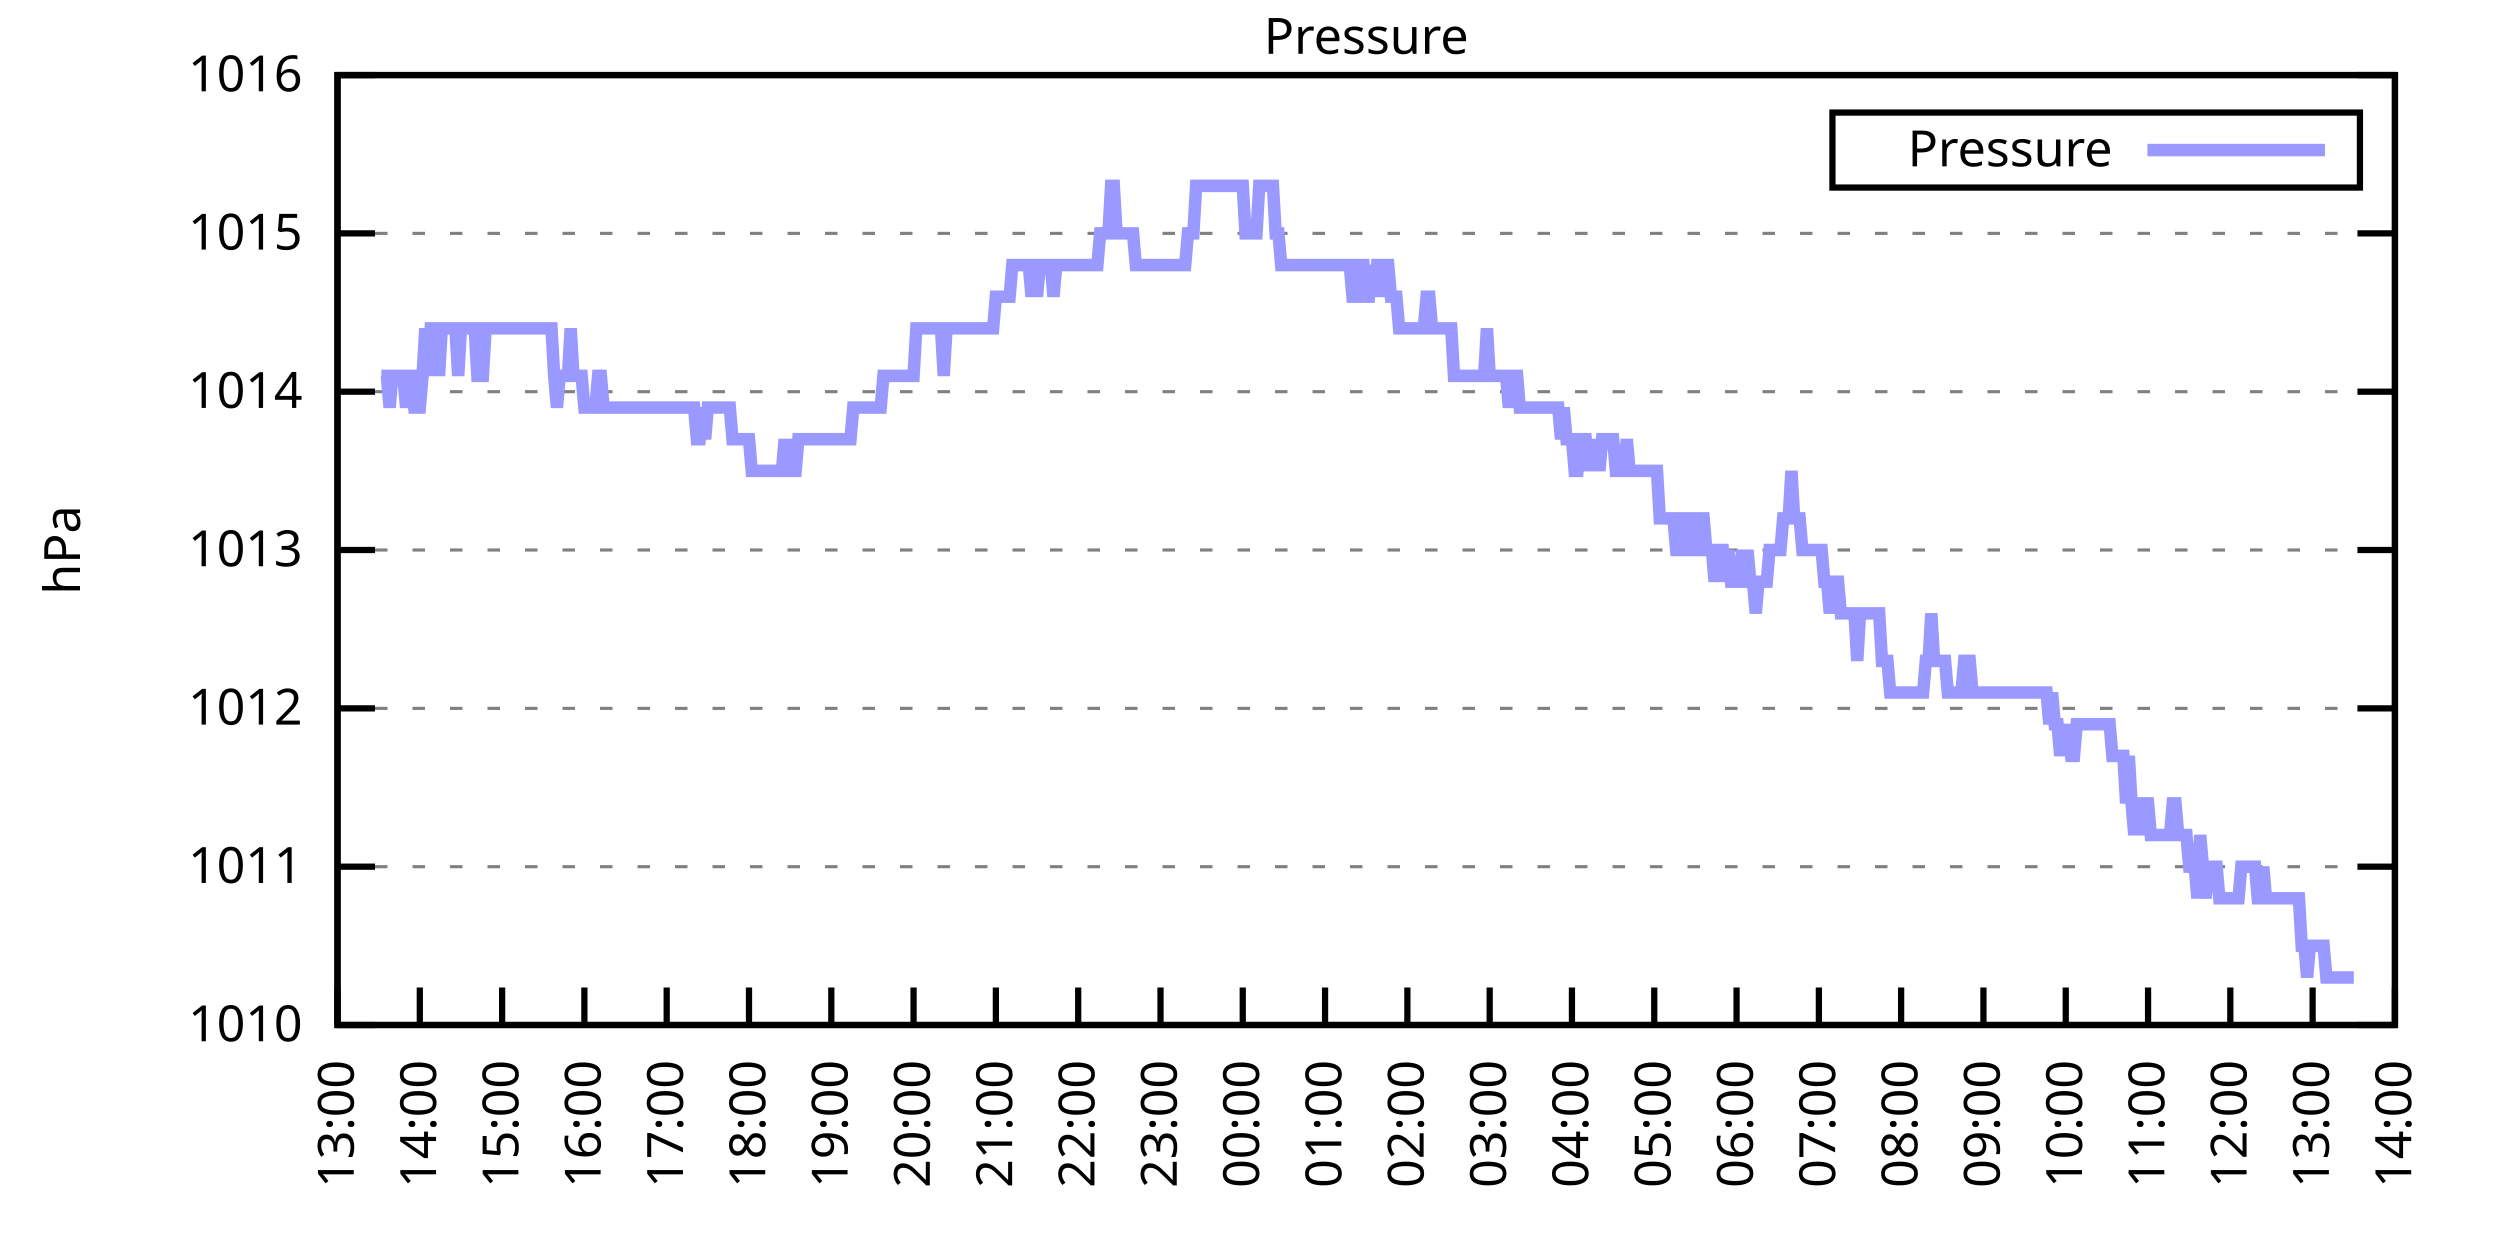
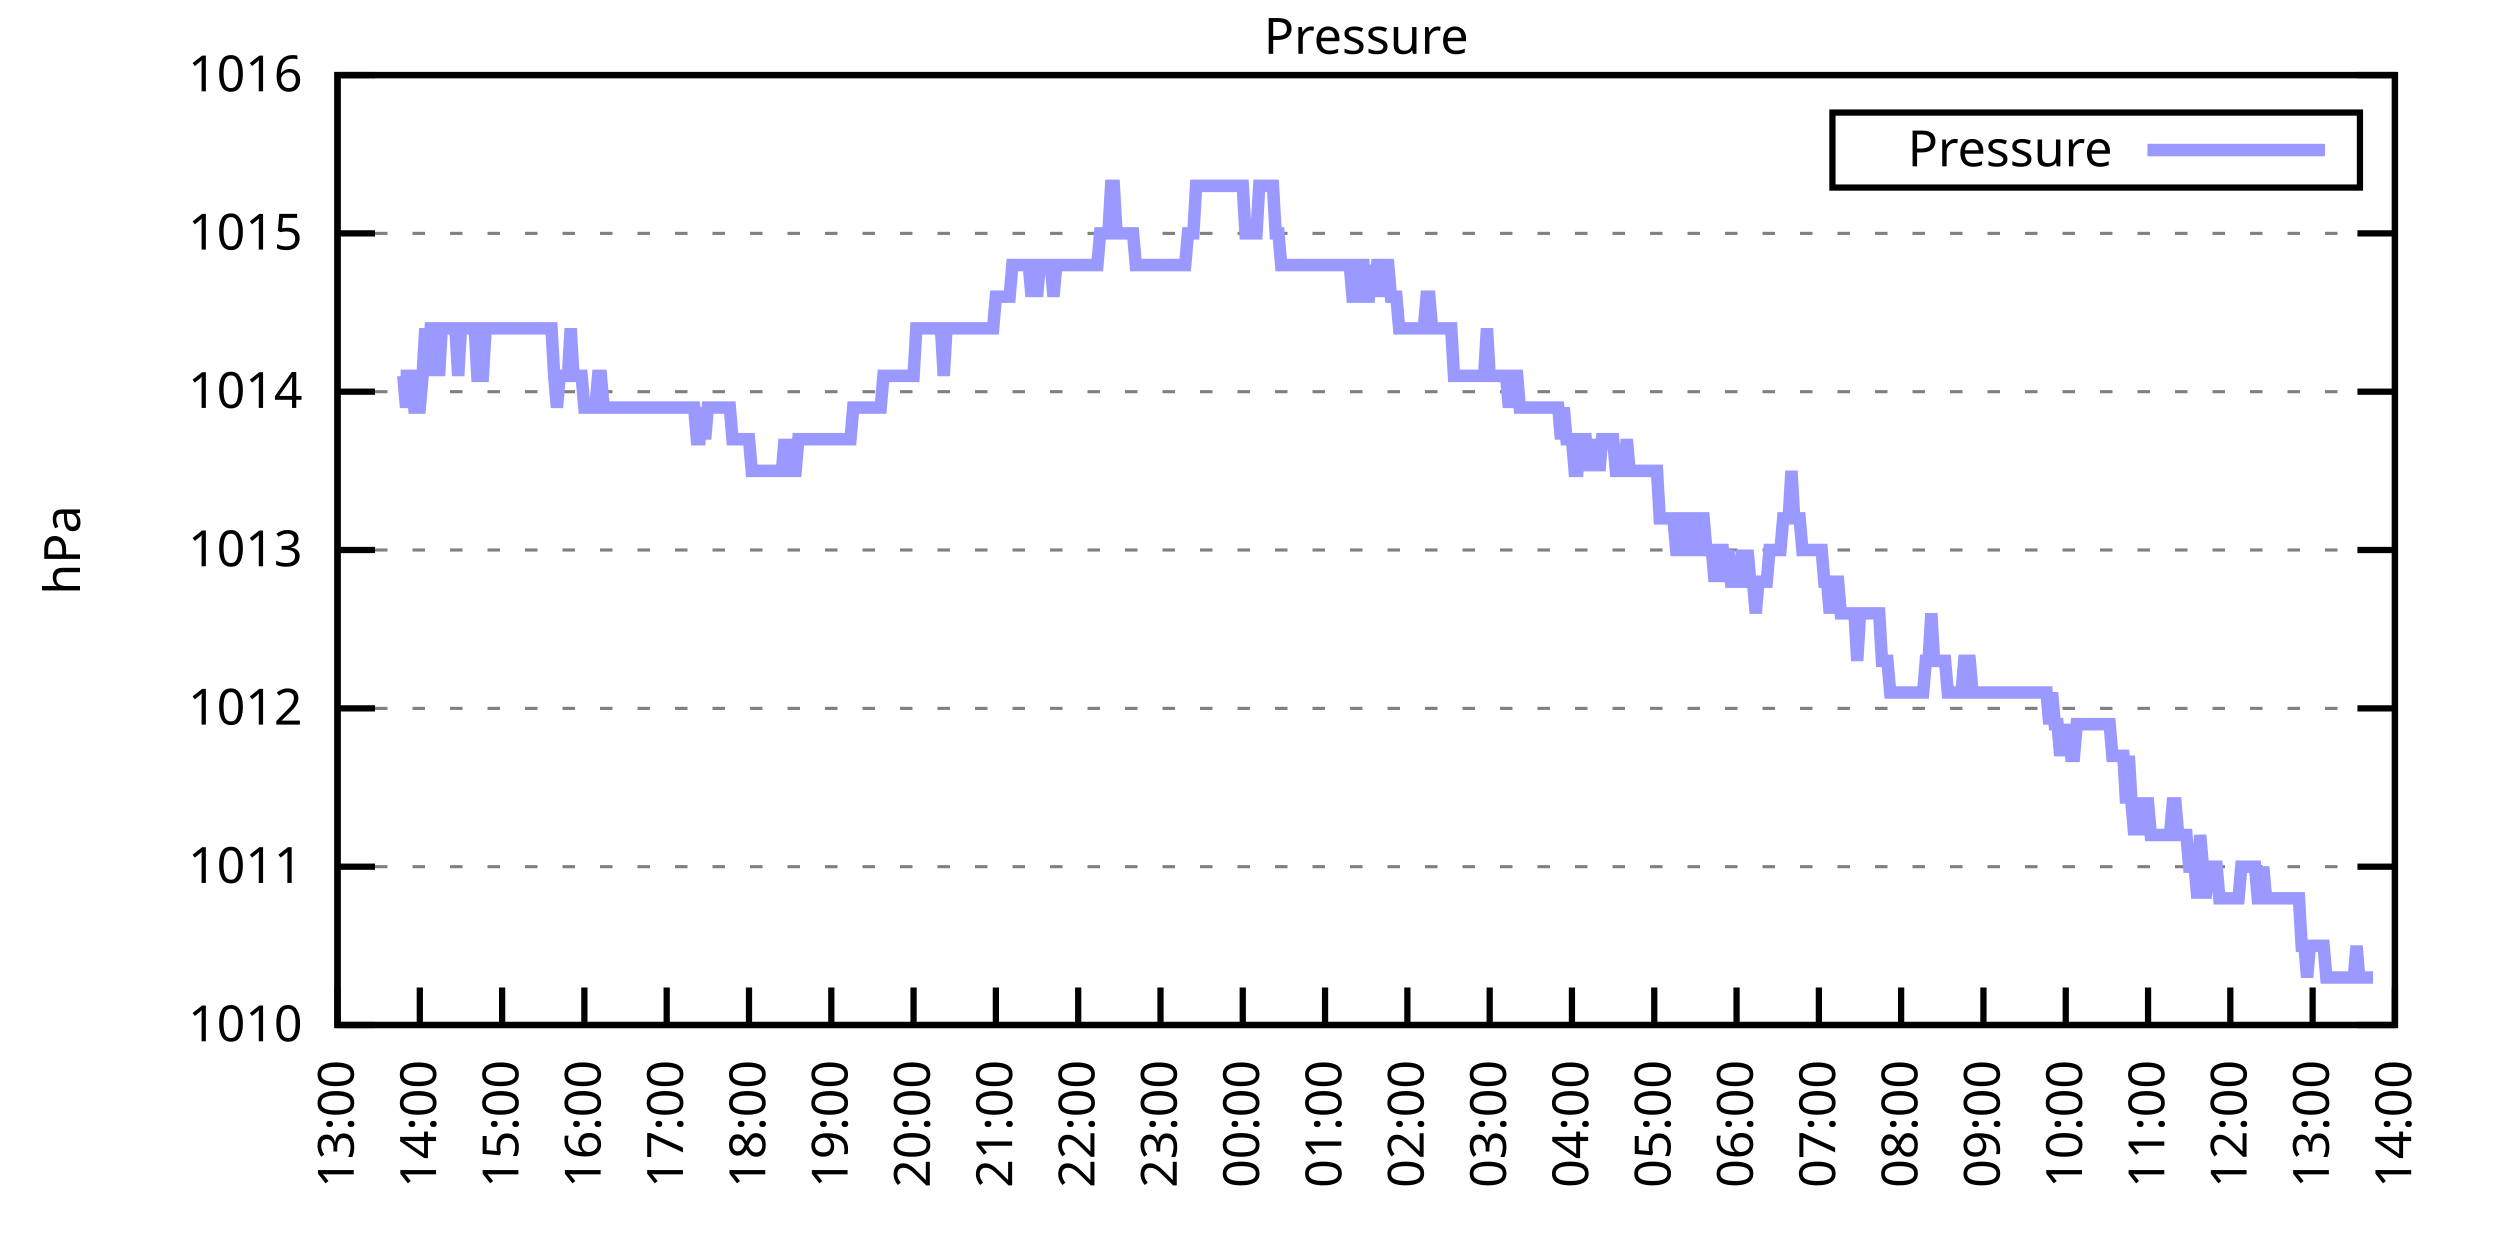
<svg xmlns="http://www.w3.org/2000/svg" xmlns:xlink="http://www.w3.org/1999/xlink" width="400" height="200" viewBox="0 0 400 200">
  <g id="gnuplot_canvas">
    <rect x="0" y="0" width="400" height="200" fill="none" />
    <defs>
      <circle id="gpDot" r="0.5" stroke-width="0.5" stroke="currentColor" />
      <path id="gpPt0" stroke-width="0.333" stroke="currentColor" d="M-1,0 h2 M0,-1 v2" />
      <path id="gpPt1" stroke-width="0.333" stroke="currentColor" d="M-1,-1 L1,1 M1,-1 L-1,1" />
      <path id="gpPt2" stroke-width="0.333" stroke="currentColor" d="M-1,0 L1,0 M0,-1 L0,1 M-1,-1 L1,1 M-1,1 L1,-1" />
      <rect id="gpPt3" stroke-width="0.333" stroke="currentColor" x="-1" y="-1" width="2" height="2" />
      <rect id="gpPt4" stroke-width="0.333" stroke="currentColor" fill="currentColor" x="-1" y="-1" width="2" height="2" />
      <circle id="gpPt5" stroke-width="0.333" stroke="currentColor" cx="0" cy="0" r="1" />
      <use xlink:href="#gpPt5" id="gpPt6" fill="currentColor" stroke="none" />
      <path id="gpPt7" stroke-width="0.333" stroke="currentColor" d="M0,-1.33 L-1.33,0.67 L1.33,0.67 z" />
      <use xlink:href="#gpPt7" id="gpPt8" fill="currentColor" stroke="none" />
      <use xlink:href="#gpPt7" id="gpPt9" stroke="currentColor" transform="rotate(180)" />
      <use xlink:href="#gpPt9" id="gpPt10" fill="currentColor" stroke="none" />
      <use xlink:href="#gpPt3" id="gpPt11" stroke="currentColor" transform="rotate(45)" />
      <use xlink:href="#gpPt11" id="gpPt12" fill="currentColor" stroke="none" />
      <path id="gpPt13" stroke-width="0.333" stroke="currentColor" d="M0,1.330 L1.265,0.411 L0.782,-1.067 L-0.782,-1.076 L-1.265,0.411 z" />
      <use xlink:href="#gpPt13" id="gpPt14" fill="currentColor" stroke="none" />
      <filter id="textbox" filterUnits="objectBoundingBox" x="0" y="0" height="1" width="1">
        <feFlood flood-color="white" flood-opacity="1" result="bgnd" />
        <feComposite in="SourceGraphic" in2="bgnd" operator="atop" />
      </filter>
      <filter id="greybox" filterUnits="objectBoundingBox" x="0" y="0" height="1" width="1">
        <feFlood flood-color="lightgrey" flood-opacity="1" result="grey" />
        <feComposite in="SourceGraphic" in2="grey" operator="atop" />
      </filter>
    </defs>
    <g fill="none" color="white" stroke="currentColor" stroke-width="1.00" stroke-linecap="butt" stroke-linejoin="miter">
</g>
    <g fill="none" color="black" stroke="currentColor" stroke-width="1.00" stroke-linecap="butt" stroke-linejoin="miter">
      <g stroke="none" shape-rendering="crispEdges">
        <polygon fill="rgb(255, 255, 255)" points="54.00,164.00 383.18,164.00 383.18,12.02 54.00,12.02 " />
      </g>
    </g>
    <g fill="none" color="black" stroke="currentColor" stroke-width="1.00" stroke-linecap="butt" stroke-linejoin="miter">
</g>
    <g fill="none" color="black" stroke="black" stroke-width="0.50" stroke-linecap="butt" stroke-linejoin="miter">
</g>
    <g fill="none" color="gray" stroke="currentColor" stroke-width="0.50" stroke-linecap="butt" stroke-linejoin="miter">
      <path stroke="gray" stroke-dasharray="2,4" class="gridline" d="M54.00,164.00 L383.19,164.00  " />
    </g>
    <g fill="none" color="gray" stroke="gray" stroke-width="1.00" stroke-linecap="butt" stroke-linejoin="miter">
</g>
    <g fill="none" color="black" stroke="currentColor" stroke-width="1.00" stroke-linecap="butt" stroke-linejoin="miter">
      <path stroke="black" d="M54.00,164.00 L60.00,164.00 M383.19,164.00 L377.19,164.00  " />
      <g transform="translate(48.40,166.60)" stroke="none" fill="black" font-family="Sans" font-size="8.00" text-anchor="end">
        <text>
          <tspan font-family="Sans"> 1010</tspan>
        </text>
      </g>
    </g>
    <g fill="none" color="black" stroke="currentColor" stroke-width="1.00" stroke-linecap="butt" stroke-linejoin="miter">
</g>
    <g fill="none" color="black" stroke="black" stroke-width="0.50" stroke-linecap="butt" stroke-linejoin="miter">
</g>
    <g fill="none" color="gray" stroke="currentColor" stroke-width="0.50" stroke-linecap="butt" stroke-linejoin="miter">
      <path stroke="gray" stroke-dasharray="2,4" class="gridline" d="M54.00,138.67 L383.19,138.67  " />
    </g>
    <g fill="none" color="gray" stroke="gray" stroke-width="1.00" stroke-linecap="butt" stroke-linejoin="miter">
</g>
    <g fill="none" color="black" stroke="currentColor" stroke-width="1.00" stroke-linecap="butt" stroke-linejoin="miter">
      <path stroke="black" d="M54.00,138.67 L60.00,138.67 M383.19,138.67 L377.19,138.67  " />
      <g transform="translate(48.40,141.27)" stroke="none" fill="black" font-family="Sans" font-size="8.00" text-anchor="end">
        <text>
          <tspan font-family="Sans"> 1011</tspan>
        </text>
      </g>
    </g>
    <g fill="none" color="black" stroke="currentColor" stroke-width="1.00" stroke-linecap="butt" stroke-linejoin="miter">
</g>
    <g fill="none" color="black" stroke="black" stroke-width="0.50" stroke-linecap="butt" stroke-linejoin="miter">
</g>
    <g fill="none" color="gray" stroke="currentColor" stroke-width="0.50" stroke-linecap="butt" stroke-linejoin="miter">
      <path stroke="gray" stroke-dasharray="2,4" class="gridline" d="M54.00,113.34 L383.19,113.34  " />
    </g>
    <g fill="none" color="gray" stroke="gray" stroke-width="1.00" stroke-linecap="butt" stroke-linejoin="miter">
</g>
    <g fill="none" color="black" stroke="currentColor" stroke-width="1.00" stroke-linecap="butt" stroke-linejoin="miter">
      <path stroke="black" d="M54.00,113.34 L60.00,113.34 M383.19,113.34 L377.19,113.34  " />
      <g transform="translate(48.40,115.94)" stroke="none" fill="black" font-family="Sans" font-size="8.00" text-anchor="end">
        <text>
          <tspan font-family="Sans"> 1012</tspan>
        </text>
      </g>
    </g>
    <g fill="none" color="black" stroke="currentColor" stroke-width="1.00" stroke-linecap="butt" stroke-linejoin="miter">
</g>
    <g fill="none" color="black" stroke="black" stroke-width="0.50" stroke-linecap="butt" stroke-linejoin="miter">
</g>
    <g fill="none" color="gray" stroke="currentColor" stroke-width="0.50" stroke-linecap="butt" stroke-linejoin="miter">
      <path stroke="gray" stroke-dasharray="2,4" class="gridline" d="M54.00,88.00 L383.19,88.00  " />
    </g>
    <g fill="none" color="gray" stroke="gray" stroke-width="1.00" stroke-linecap="butt" stroke-linejoin="miter">
</g>
    <g fill="none" color="black" stroke="currentColor" stroke-width="1.00" stroke-linecap="butt" stroke-linejoin="miter">
      <path stroke="black" d="M54.00,88.00 L60.00,88.00 M383.19,88.00 L377.19,88.00  " />
      <g transform="translate(48.40,90.60)" stroke="none" fill="black" font-family="Sans" font-size="8.00" text-anchor="end">
        <text>
          <tspan font-family="Sans"> 1013</tspan>
        </text>
      </g>
    </g>
    <g fill="none" color="black" stroke="currentColor" stroke-width="1.00" stroke-linecap="butt" stroke-linejoin="miter">
</g>
    <g fill="none" color="black" stroke="black" stroke-width="0.50" stroke-linecap="butt" stroke-linejoin="miter">
</g>
    <g fill="none" color="gray" stroke="currentColor" stroke-width="0.50" stroke-linecap="butt" stroke-linejoin="miter">
      <path stroke="gray" stroke-dasharray="2,4" class="gridline" d="M54.00,62.67 L383.19,62.67  " />
    </g>
    <g fill="none" color="gray" stroke="gray" stroke-width="1.00" stroke-linecap="butt" stroke-linejoin="miter">
</g>
    <g fill="none" color="black" stroke="currentColor" stroke-width="1.00" stroke-linecap="butt" stroke-linejoin="miter">
      <path stroke="black" d="M54.00,62.67 L60.00,62.67 M383.19,62.67 L377.19,62.67  " />
      <g transform="translate(48.40,65.27)" stroke="none" fill="black" font-family="Sans" font-size="8.00" text-anchor="end">
        <text>
          <tspan font-family="Sans"> 1014</tspan>
        </text>
      </g>
    </g>
    <g fill="none" color="black" stroke="currentColor" stroke-width="1.00" stroke-linecap="butt" stroke-linejoin="miter">
</g>
    <g fill="none" color="black" stroke="black" stroke-width="0.50" stroke-linecap="butt" stroke-linejoin="miter">
</g>
    <g fill="none" color="gray" stroke="currentColor" stroke-width="0.50" stroke-linecap="butt" stroke-linejoin="miter">
      <path stroke="gray" stroke-dasharray="2,4" class="gridline" d="M54.00,37.34 L383.19,37.34  " />
    </g>
    <g fill="none" color="gray" stroke="gray" stroke-width="1.00" stroke-linecap="butt" stroke-linejoin="miter">
</g>
    <g fill="none" color="black" stroke="currentColor" stroke-width="1.00" stroke-linecap="butt" stroke-linejoin="miter">
      <path stroke="black" d="M54.00,37.34 L60.00,37.34 M383.19,37.34 L377.19,37.34  " />
      <g transform="translate(48.40,39.94)" stroke="none" fill="black" font-family="Sans" font-size="8.00" text-anchor="end">
        <text>
          <tspan font-family="Sans"> 1015</tspan>
        </text>
      </g>
    </g>
    <g fill="none" color="black" stroke="currentColor" stroke-width="1.00" stroke-linecap="butt" stroke-linejoin="miter">
</g>
    <g fill="none" color="black" stroke="black" stroke-width="0.50" stroke-linecap="butt" stroke-linejoin="miter">
</g>
    <g fill="none" color="gray" stroke="currentColor" stroke-width="0.50" stroke-linecap="butt" stroke-linejoin="miter">
      <path stroke="gray" stroke-dasharray="2,4" class="gridline" d="M54.00,12.01 L383.19,12.01  " />
    </g>
    <g fill="none" color="gray" stroke="gray" stroke-width="1.00" stroke-linecap="butt" stroke-linejoin="miter">
</g>
    <g fill="none" color="black" stroke="currentColor" stroke-width="1.00" stroke-linecap="butt" stroke-linejoin="miter">
      <path stroke="black" d="M54.00,12.01 L60.00,12.01 M383.19,12.01 L377.19,12.01  " />
      <g transform="translate(48.40,14.61)" stroke="none" fill="black" font-family="Sans" font-size="8.00" text-anchor="end">
        <text>
          <tspan font-family="Sans"> 1016</tspan>
        </text>
      </g>
    </g>
    <g fill="none" color="black" stroke="currentColor" stroke-width="1.00" stroke-linecap="butt" stroke-linejoin="miter">
      <path stroke="black" d="M54.00,164.00 L54.00,158.00  " />
      <g transform="translate(56.60,169.60) rotate(270.00)" stroke="none" fill="black" font-family="Sans" font-size="8.00" text-anchor="end">
        <text>
          <tspan font-family="Sans">13:00</tspan>
        </text>
      </g>
    </g>
    <g fill="none" color="black" stroke="currentColor" stroke-width="1.00" stroke-linecap="butt" stroke-linejoin="miter">
      <path stroke="black" d="M67.17,164.00 L67.17,158.00  " />
      <g transform="translate(69.77,169.60) rotate(270.00)" stroke="none" fill="black" font-family="Sans" font-size="8.00" text-anchor="end">
        <text>
          <tspan font-family="Sans">14:00</tspan>
        </text>
      </g>
    </g>
    <g fill="none" color="black" stroke="currentColor" stroke-width="1.00" stroke-linecap="butt" stroke-linejoin="miter">
      <path stroke="black" d="M80.34,164.00 L80.34,158.00  " />
      <g transform="translate(82.94,169.60) rotate(270.00)" stroke="none" fill="black" font-family="Sans" font-size="8.00" text-anchor="end">
        <text>
          <tspan font-family="Sans">15:00</tspan>
        </text>
      </g>
    </g>
    <g fill="none" color="black" stroke="currentColor" stroke-width="1.00" stroke-linecap="butt" stroke-linejoin="miter">
      <path stroke="black" d="M93.50,164.00 L93.50,158.00  " />
      <g transform="translate(96.10,169.60) rotate(270.00)" stroke="none" fill="black" font-family="Sans" font-size="8.00" text-anchor="end">
        <text>
          <tspan font-family="Sans">16:00</tspan>
        </text>
      </g>
    </g>
    <g fill="none" color="black" stroke="currentColor" stroke-width="1.00" stroke-linecap="butt" stroke-linejoin="miter">
      <path stroke="black" d="M106.67,164.00 L106.67,158.00  " />
      <g transform="translate(109.27,169.60) rotate(270.00)" stroke="none" fill="black" font-family="Sans" font-size="8.00" text-anchor="end">
        <text>
          <tspan font-family="Sans">17:00</tspan>
        </text>
      </g>
    </g>
    <g fill="none" color="black" stroke="currentColor" stroke-width="1.00" stroke-linecap="butt" stroke-linejoin="miter">
      <path stroke="black" d="M119.84,164.00 L119.84,158.00  " />
      <g transform="translate(122.44,169.60) rotate(270.00)" stroke="none" fill="black" font-family="Sans" font-size="8.00" text-anchor="end">
        <text>
          <tspan font-family="Sans">18:00</tspan>
        </text>
      </g>
    </g>
    <g fill="none" color="black" stroke="currentColor" stroke-width="1.00" stroke-linecap="butt" stroke-linejoin="miter">
      <path stroke="black" d="M133.01,164.00 L133.01,158.00  " />
      <g transform="translate(135.61,169.60) rotate(270.00)" stroke="none" fill="black" font-family="Sans" font-size="8.00" text-anchor="end">
        <text>
          <tspan font-family="Sans">19:00</tspan>
        </text>
      </g>
    </g>
    <g fill="none" color="black" stroke="currentColor" stroke-width="1.00" stroke-linecap="butt" stroke-linejoin="miter">
      <path stroke="black" d="M146.17,164.00 L146.17,158.00  " />
      <g transform="translate(148.77,169.60) rotate(270.00)" stroke="none" fill="black" font-family="Sans" font-size="8.00" text-anchor="end">
        <text>
          <tspan font-family="Sans">20:00</tspan>
        </text>
      </g>
    </g>
    <g fill="none" color="black" stroke="currentColor" stroke-width="1.00" stroke-linecap="butt" stroke-linejoin="miter">
      <path stroke="black" d="M159.34,164.00 L159.34,158.00  " />
      <g transform="translate(161.94,169.60) rotate(270.00)" stroke="none" fill="black" font-family="Sans" font-size="8.00" text-anchor="end">
        <text>
          <tspan font-family="Sans">21:00</tspan>
        </text>
      </g>
    </g>
    <g fill="none" color="black" stroke="currentColor" stroke-width="1.00" stroke-linecap="butt" stroke-linejoin="miter">
      <path stroke="black" d="M172.51,164.00 L172.51,158.00  " />
      <g transform="translate(175.11,169.60) rotate(270.00)" stroke="none" fill="black" font-family="Sans" font-size="8.00" text-anchor="end">
        <text>
          <tspan font-family="Sans">22:00</tspan>
        </text>
      </g>
    </g>
    <g fill="none" color="black" stroke="currentColor" stroke-width="1.00" stroke-linecap="butt" stroke-linejoin="miter">
      <path stroke="black" d="M185.68,164.00 L185.68,158.00  " />
      <g transform="translate(188.28,169.60) rotate(270.00)" stroke="none" fill="black" font-family="Sans" font-size="8.00" text-anchor="end">
        <text>
          <tspan font-family="Sans">23:00</tspan>
        </text>
      </g>
    </g>
    <g fill="none" color="black" stroke="currentColor" stroke-width="1.00" stroke-linecap="butt" stroke-linejoin="miter">
      <path stroke="black" d="M198.84,164.00 L198.84,158.00  " />
      <g transform="translate(201.44,169.60) rotate(270.00)" stroke="none" fill="black" font-family="Sans" font-size="8.00" text-anchor="end">
        <text>
          <tspan font-family="Sans">00:00</tspan>
        </text>
      </g>
    </g>
    <g fill="none" color="black" stroke="currentColor" stroke-width="1.00" stroke-linecap="butt" stroke-linejoin="miter">
      <path stroke="black" d="M212.01,164.00 L212.01,158.00  " />
      <g transform="translate(214.61,169.60) rotate(270.00)" stroke="none" fill="black" font-family="Sans" font-size="8.00" text-anchor="end">
        <text>
          <tspan font-family="Sans">01:00</tspan>
        </text>
      </g>
    </g>
    <g fill="none" color="black" stroke="currentColor" stroke-width="1.00" stroke-linecap="butt" stroke-linejoin="miter">
      <path stroke="black" d="M225.18,164.00 L225.18,158.00  " />
      <g transform="translate(227.78,169.60) rotate(270.00)" stroke="none" fill="black" font-family="Sans" font-size="8.00" text-anchor="end">
        <text>
          <tspan font-family="Sans">02:00</tspan>
        </text>
      </g>
    </g>
    <g fill="none" color="black" stroke="currentColor" stroke-width="1.00" stroke-linecap="butt" stroke-linejoin="miter">
      <path stroke="black" d="M238.35,164.00 L238.35,158.00  " />
      <g transform="translate(240.95,169.60) rotate(270.00)" stroke="none" fill="black" font-family="Sans" font-size="8.00" text-anchor="end">
        <text>
          <tspan font-family="Sans">03:00</tspan>
        </text>
      </g>
    </g>
    <g fill="none" color="black" stroke="currentColor" stroke-width="1.00" stroke-linecap="butt" stroke-linejoin="miter">
      <path stroke="black" d="M251.51,164.00 L251.51,158.00  " />
      <g transform="translate(254.11,169.60) rotate(270.00)" stroke="none" fill="black" font-family="Sans" font-size="8.00" text-anchor="end">
        <text>
          <tspan font-family="Sans">04:00</tspan>
        </text>
      </g>
    </g>
    <g fill="none" color="black" stroke="currentColor" stroke-width="1.00" stroke-linecap="butt" stroke-linejoin="miter">
      <path stroke="black" d="M264.68,164.00 L264.68,158.00  " />
      <g transform="translate(267.28,169.60) rotate(270.00)" stroke="none" fill="black" font-family="Sans" font-size="8.00" text-anchor="end">
        <text>
          <tspan font-family="Sans">05:00</tspan>
        </text>
      </g>
    </g>
    <g fill="none" color="black" stroke="currentColor" stroke-width="1.00" stroke-linecap="butt" stroke-linejoin="miter">
      <path stroke="black" d="M277.85,164.00 L277.85,158.00  " />
      <g transform="translate(280.45,169.60) rotate(270.00)" stroke="none" fill="black" font-family="Sans" font-size="8.00" text-anchor="end">
        <text>
          <tspan font-family="Sans">06:00</tspan>
        </text>
      </g>
    </g>
    <g fill="none" color="black" stroke="currentColor" stroke-width="1.00" stroke-linecap="butt" stroke-linejoin="miter">
      <path stroke="black" d="M291.02,164.00 L291.02,158.00  " />
      <g transform="translate(293.62,169.60) rotate(270.00)" stroke="none" fill="black" font-family="Sans" font-size="8.00" text-anchor="end">
        <text>
          <tspan font-family="Sans">07:00</tspan>
        </text>
      </g>
    </g>
    <g fill="none" color="black" stroke="currentColor" stroke-width="1.00" stroke-linecap="butt" stroke-linejoin="miter">
      <path stroke="black" d="M304.18,164.00 L304.18,158.00  " />
      <g transform="translate(306.78,169.60) rotate(270.00)" stroke="none" fill="black" font-family="Sans" font-size="8.00" text-anchor="end">
        <text>
          <tspan font-family="Sans">08:00</tspan>
        </text>
      </g>
    </g>
    <g fill="none" color="black" stroke="currentColor" stroke-width="1.00" stroke-linecap="butt" stroke-linejoin="miter">
      <path stroke="black" d="M317.35,164.00 L317.35,158.00  " />
      <g transform="translate(319.95,169.60) rotate(270.00)" stroke="none" fill="black" font-family="Sans" font-size="8.00" text-anchor="end">
        <text>
          <tspan font-family="Sans">09:00</tspan>
        </text>
      </g>
    </g>
    <g fill="none" color="black" stroke="currentColor" stroke-width="1.00" stroke-linecap="butt" stroke-linejoin="miter">
      <path stroke="black" d="M330.52,164.00 L330.52,158.00  " />
      <g transform="translate(333.12,169.60) rotate(270.00)" stroke="none" fill="black" font-family="Sans" font-size="8.00" text-anchor="end">
        <text>
          <tspan font-family="Sans">10:00</tspan>
        </text>
      </g>
    </g>
    <g fill="none" color="black" stroke="currentColor" stroke-width="1.00" stroke-linecap="butt" stroke-linejoin="miter">
      <path stroke="black" d="M343.69,164.00 L343.69,158.00  " />
      <g transform="translate(346.29,169.60) rotate(270.00)" stroke="none" fill="black" font-family="Sans" font-size="8.00" text-anchor="end">
        <text>
          <tspan font-family="Sans">11:00</tspan>
        </text>
      </g>
    </g>
    <g fill="none" color="black" stroke="currentColor" stroke-width="1.00" stroke-linecap="butt" stroke-linejoin="miter">
      <path stroke="black" d="M356.85,164.00 L356.85,158.00  " />
      <g transform="translate(359.45,169.60) rotate(270.00)" stroke="none" fill="black" font-family="Sans" font-size="8.00" text-anchor="end">
        <text>
          <tspan font-family="Sans">12:00</tspan>
        </text>
      </g>
    </g>
    <g fill="none" color="black" stroke="currentColor" stroke-width="1.00" stroke-linecap="butt" stroke-linejoin="miter">
      <path stroke="black" d="M370.02,164.00 L370.02,158.00  " />
      <g transform="translate(372.62,169.60) rotate(270.00)" stroke="none" fill="black" font-family="Sans" font-size="8.00" text-anchor="end">
        <text>
          <tspan font-family="Sans">13:00</tspan>
        </text>
      </g>
    </g>
    <g fill="none" color="black" stroke="currentColor" stroke-width="1.00" stroke-linecap="butt" stroke-linejoin="miter">
      <path stroke="black" d="M383.19,164.00 L383.19,158.00  " />
      <g transform="translate(385.79,169.60) rotate(270.00)" stroke="none" fill="black" font-family="Sans" font-size="8.00" text-anchor="end">
        <text>
          <tspan font-family="Sans">14:00</tspan>
        </text>
      </g>
    </g>
    <g fill="none" color="black" stroke="currentColor" stroke-width="1.00" stroke-linecap="butt" stroke-linejoin="miter">
</g>
    <g fill="none" color="black" stroke="currentColor" stroke-width="1.00" stroke-linecap="butt" stroke-linejoin="miter">
      <path stroke="black" d="M54.00,12.01 L54.00,164.00 L383.19,164.00 L383.19,12.01 L54.00,12.01 Z  " />
    </g>
    <g fill="none" color="black" stroke="currentColor" stroke-width="1.00" stroke-linecap="butt" stroke-linejoin="miter">
</g>
    <g fill="none" color="black" stroke="currentColor" stroke-width="1.00" stroke-linecap="butt" stroke-linejoin="miter">
      <path stroke="black" d="M293.19,30.01 L293.19,18.01 L377.59,18.01 L377.59,30.01 L293.19,30.01 Z  " />
    </g>
    <g id="Pressure_plot_1">
      <g fill="none" color="white" stroke="black" stroke-width="2.00" stroke-linecap="butt" stroke-linejoin="miter">
</g>
      <g fill="none" color="black" stroke="currentColor" stroke-width="2.00" stroke-linecap="butt" stroke-linejoin="miter">
        <g transform="translate(337.99,26.61)" stroke="none" fill="black" font-family="Sans" font-size="8.00" text-anchor="end">
          <text>
            <tspan font-family="Sans">Pressure</tspan>
          </text>
        </g>
      </g>
      <g fill="none" color="black" stroke="currentColor" stroke-width="2.00" stroke-linecap="butt" stroke-linejoin="miter">
-         <path stroke="rgb(153, 153, 255)" d="M343.59,24.01 L371.99,24.01 M61.02,60.14 L61.46,60.14 L61.90,60.14 L62.34,65.21 L62.78,60.14 L63.22,60.14   L63.66,60.14 L64.10,60.14 L64.53,60.14 L64.97,65.21 L65.41,60.14 L65.85,60.14 L66.29,65.21 L66.73,65.21   L67.17,65.21 L67.61,60.14 L68.05,52.54 L68.48,60.14 L68.92,52.54 L69.36,52.54 L69.80,52.54 L70.24,60.14   L70.68,52.54 L71.12,52.54 L71.56,52.54 L72.00,52.54 L72.43,52.54 L72.87,52.54 L73.31,60.14 L73.75,52.54   L74.19,52.54 L74.63,52.54 L75.07,52.54 L75.51,52.54 L75.95,52.54 L76.38,60.14 L76.82,60.14 L77.26,60.14   L77.70,52.54 L78.14,52.54 L78.58,52.54 L79.02,52.54 L79.46,52.54 L79.90,52.54 L80.34,52.54 L80.77,52.54   L81.21,52.54 L81.65,52.54 L82.09,52.54 L82.53,52.54 L82.97,52.54 L83.41,52.54 L83.85,52.54 L84.29,52.54   L84.72,52.54 L85.16,52.54 L85.60,52.54 L86.04,52.54 L86.48,52.54 L86.92,52.54 L87.36,52.54 L87.80,52.54   L88.24,52.54 L88.67,60.14 L89.11,65.21 L89.55,60.14 L89.99,60.14 L90.43,60.14 L90.87,60.14 L91.31,52.54   L91.75,60.14 L92.19,60.14 L92.62,60.14 L93.06,60.14 L93.50,65.21 L93.94,65.21 L94.38,65.21 L94.82,65.21   L95.26,65.21 L95.70,60.14 L96.14,60.14 L96.58,65.21 L97.01,65.21 L97.45,65.21 L97.89,65.21 L98.33,65.21   L98.77,65.21 L99.21,65.21 L99.65,65.21 L100.09,65.21 L100.53,65.21 L100.96,65.21 L101.40,65.21 L101.84,65.21   L102.28,65.21 L102.72,65.21 L103.16,65.21 L103.60,65.21 L104.04,65.21 L104.48,65.21 L104.91,65.21 L105.35,65.21   L105.79,65.21 L106.23,65.21 L106.67,65.21 L107.11,65.21 L107.55,65.21 L107.99,65.21 L108.43,65.21 L108.87,65.21   L109.30,65.21 L109.74,65.21 L110.18,65.21 L110.62,65.21 L111.06,65.21 L111.50,70.27 L111.94,70.27 L112.38,65.21   L112.82,70.27 L113.25,65.21 L113.69,65.21 L114.13,65.21 L114.57,65.21 L115.01,65.21 L115.45,65.21 L115.89,65.21   L116.33,65.21 L116.77,65.21 L117.20,70.27 L117.64,70.27 L118.08,70.27 L118.52,70.27 L118.96,70.27 L119.40,70.27   L119.84,70.27 L120.28,75.34 L120.72,75.34 L121.15,75.34 L121.59,75.34 L122.03,75.34 L122.47,75.34 L122.91,75.34   L123.35,75.34 L123.79,75.34 L124.23,75.34 L124.67,75.34 L125.11,75.34 L125.54,70.27 L125.98,75.34 L126.42,70.27   L126.86,75.34 L127.30,75.34 L127.74,70.27 L128.18,70.27 L128.62,70.27 L129.06,70.27 L129.49,70.27 L129.93,70.27   L130.37,70.27 L130.81,70.27 L131.25,70.27 L131.69,70.27 L132.13,70.27 L132.57,70.27 L133.01,70.27 L133.44,70.27   L133.88,70.27 L134.32,70.27 L134.76,70.27 L135.20,70.27 L135.64,70.27 L136.08,70.27 L136.52,65.21 L136.96,65.21   L137.39,65.21 L137.83,65.21 L138.27,65.21 L138.71,65.21 L139.15,65.21 L139.59,65.21 L140.03,65.21 L140.47,65.21   L140.91,65.21 L141.35,60.14 L141.78,60.14 L142.22,60.14 L142.66,60.14 L143.10,60.14 L143.54,60.14 L143.98,60.14   L144.42,60.14 L144.86,60.14 L145.30,60.14 L145.73,60.14 L146.17,60.14 L146.61,52.54 L147.05,52.54 L147.49,52.54   L147.93,52.54 L148.37,52.54 L148.81,52.54 L149.25,52.54 L149.68,52.54 L150.12,52.54 L150.56,52.54 L151.00,60.14   L151.44,52.54 L151.88,52.54 L152.32,52.54 L152.76,52.54 L153.20,52.54 L153.63,52.54 L154.07,52.54 L154.51,52.54   L154.95,52.54 L155.39,52.54 L155.83,52.54 L156.27,52.54 L156.71,52.54 L157.15,52.54 L157.59,52.54 L158.02,52.54   L158.46,52.54 L158.90,52.54 L159.34,47.47 L159.78,47.47 L160.22,47.47 L160.66,47.47 L161.10,47.47 L161.54,47.47   L161.97,42.41 L162.41,42.41 L162.85,42.41 L163.29,42.41 L163.73,42.41 L164.17,42.41 L164.61,42.41 L165.05,47.47   L165.49,42.41 L165.92,47.47 L166.36,42.41 L166.80,42.41 L167.24,42.41 L167.68,42.41 L168.12,42.41 L168.56,47.47   L169.00,42.41 L169.44,42.41 L169.87,42.41 L170.31,42.41 L170.75,42.41 L171.19,42.41 L171.63,42.41 L172.07,42.41   L172.51,42.41 L172.95,42.41 L173.39,42.41 L173.83,42.41 L174.26,42.41 L174.70,42.41 L175.14,42.41 L175.58,42.41   L176.02,37.34 L176.46,37.34 L176.90,37.34 L177.34,37.34 L177.78,29.74 L178.21,29.74 L178.65,37.34 L179.09,37.34   L179.53,37.34 L179.97,37.34 L180.41,37.34 L180.85,37.34 L181.29,37.34 L181.73,42.41 L182.16,42.41 L182.60,42.41   L183.04,42.41 L183.48,42.41 L183.92,42.41 L184.36,42.41 L184.80,42.41 L185.24,42.41 L185.68,42.41 L186.11,42.41   L186.55,42.41 L186.99,42.41 L187.43,42.41 L187.87,42.41 L188.31,42.41 L188.75,42.41 L189.19,42.41 L189.63,42.41   L190.07,37.34 L190.50,37.34 L190.94,37.34 L191.38,29.74 L191.82,29.74 L192.26,29.74 L192.70,29.74 L193.14,29.74   L193.58,29.74 L194.02,29.74 L194.45,29.74 L194.89,29.74 L195.33,29.74 L195.77,29.74 L196.21,29.74 L196.65,29.74   L197.09,29.74 L197.53,29.74 L197.97,29.74 L198.40,29.74 L198.84,29.74 L199.28,37.34 L199.72,37.34 L200.16,37.34   L200.60,37.34 L201.04,37.34 L201.48,29.74 L201.92,29.74 L202.35,29.74 L202.79,29.74 L203.23,29.74 L203.67,29.74   L204.11,37.34 L204.55,37.34 L204.99,42.41 L205.43,42.41 L205.87,42.41 L206.31,42.41 L206.74,42.41 L207.18,42.41   L207.62,42.41 L208.06,42.41 L208.50,42.41 L208.94,42.41 L209.38,42.41 L209.82,42.41 L210.26,42.41 L210.69,42.41   L211.13,42.41 L211.57,42.41 L212.01,42.41 L212.45,42.41 L212.89,42.41 L213.33,42.41 L213.77,42.41 L214.21,42.41   L214.64,42.41 L215.08,42.41 L215.52,42.41 L215.96,42.41 L216.40,47.47 L216.84,47.47 L217.28,47.47 L217.72,42.41   L218.16,42.41 L218.60,47.47 L219.03,47.47 L219.47,42.41 L219.91,47.47 L220.35,42.41 L220.79,42.41 L221.23,47.47   L221.67,42.41 L222.11,42.41 L222.55,47.47 L222.98,47.47 L223.42,47.47 L223.86,52.54 L224.30,52.54 L224.74,52.54   L225.18,52.54 L225.62,52.54 L226.06,52.54 L226.50,52.54 L226.93,52.54 L227.37,52.54 L227.81,52.54 L228.25,47.47   L228.69,47.47 L229.13,52.54 L229.57,52.54 L230.01,52.54 L230.45,52.54 L230.88,52.54 L231.32,52.54 L231.76,52.54   L232.20,52.54 L232.64,60.14 L233.08,60.14 L233.52,60.14 L233.96,60.14 L234.40,60.14 L234.84,60.14 L235.27,60.14   L235.71,60.14 L236.15,60.14 L236.59,60.14 L237.03,60.14 L237.47,60.14 L237.91,52.54 L238.35,60.14 L238.79,60.14   L239.22,60.14 L239.66,60.14 L240.10,60.14 L240.54,60.14 L240.98,60.14 L241.42,65.21 L241.86,60.14 L242.30,60.14   L242.74,60.14 L243.17,65.21 L243.61,65.21 L244.05,65.21 L244.49,65.21 L244.93,65.21 L245.37,65.21 L245.81,65.21   L246.25,65.21 L246.69,65.21 L247.12,65.21 L247.56,65.21 L248.00,65.21 L248.44,65.21 L248.88,65.21 L249.32,65.21   L249.76,70.27 L250.20,65.21 L250.64,70.27 L251.08,70.27 L251.51,70.27 L251.95,75.34 L252.39,75.34 L252.83,70.27   L253.27,70.27 L253.71,70.27 L254.15,75.34 L254.59,70.27 L255.03,75.34 L255.46,70.27 L255.90,75.34 L256.34,70.27   L256.78,70.27 L257.22,70.27 L257.66,70.27 L258.10,70.27 L258.54,75.34 L258.98,75.34 L259.41,75.34 L259.85,75.34   L260.29,70.27 L260.73,75.34 L261.17,75.34 L261.61,75.34 L262.05,75.34 L262.49,75.34 L262.93,75.34 L263.36,75.34   L263.80,75.34 L264.24,75.34 L264.68,75.34 L265.12,75.34 L265.56,82.94 L266.00,82.94 L266.44,82.94 L266.88,82.94   L267.32,82.94 L267.75,82.94 L268.19,88.00 L268.63,88.00 L269.07,88.00 L269.51,82.94 L269.95,82.94 L270.39,88.00   L270.83,88.00 L271.27,88.00 L271.70,82.94 L272.14,82.94 L272.58,82.94 L273.02,88.00 L273.46,88.00 L273.90,88.00   L274.34,93.07 L274.78,88.00 L275.22,88.00 L275.65,88.00 L276.09,93.07 L276.53,88.00 L276.97,93.07 L277.41,93.07   L277.85,93.07 L278.29,93.07 L278.73,88.00 L279.17,93.07 L279.60,88.00 L280.04,93.07 L280.48,93.07 L280.92,98.14   L281.36,93.07 L281.80,93.07 L282.24,93.07 L282.68,93.07 L283.12,88.00 L283.56,88.00 L283.99,88.00 L284.43,88.00   L284.87,88.00 L285.31,82.94 L285.75,82.94 L286.19,82.94 L286.63,75.34 L287.07,82.94 L287.51,82.94 L287.94,82.94   L288.38,88.00 L288.82,88.00 L289.26,88.00 L289.70,88.00 L290.14,88.00 L290.58,88.00 L291.02,88.00 L291.46,88.00   L291.89,93.07 L292.33,93.07 L292.77,98.14 L293.21,93.07 L293.65,93.07 L294.09,93.07 L294.53,98.14 L294.97,98.14   L295.41,98.14 L295.84,98.14 L296.28,98.14 L296.72,98.14 L297.16,105.74 L297.60,98.14 L298.04,98.14 L298.48,98.14   L298.92,98.14 L299.36,98.14 L299.80,98.14 L300.23,98.14 L300.67,98.14 L301.11,105.74 L301.55,105.74 L301.99,105.74   L302.43,110.80 L302.87,110.80 L303.31,110.80 L303.75,110.80 L304.18,110.80 L304.62,110.80 L305.06,110.80 L305.50,110.80   L305.94,110.80 L306.38,110.80 L306.82,110.80 L307.26,110.80 L307.70,110.80 L308.13,105.74 L308.57,105.74 L309.01,98.14   L309.45,105.74 L309.89,105.74 L310.33,105.74 L310.77,105.74 L311.21,105.74 L311.65,110.80 L312.08,110.80 L312.52,110.80   L312.96,110.80 L313.40,110.80 L313.84,110.80 L314.28,105.74 L314.72,105.74 L315.16,105.74 L315.60,110.80 L316.04,110.80   L316.47,110.80 L316.91,110.80 L317.35,110.80 L317.79,110.80 L318.23,110.80 L318.67,110.80 L319.11,110.80 L319.55,110.80   L319.99,110.80 L320.42,110.80 L320.86,110.80 L321.30,110.80 L321.74,110.80 L322.18,110.80 L322.62,110.80 L323.06,110.80   L323.50,110.80 L323.94,110.80 L324.37,110.80 L324.81,110.80 L325.25,110.80 L325.69,110.80 L326.13,110.80 L326.57,110.80   L327.01,110.80 L327.45,110.80 L327.89,115.87 L328.33,110.80 L328.76,115.87 L329.20,115.87 L329.64,120.94 L330.08,115.87   L330.52,120.94 L330.96,115.87 L331.40,120.94 L331.84,120.94 L332.28,115.87 L332.71,115.87 L333.15,115.87 L333.59,115.87   L334.03,115.87 L334.47,115.87 L334.91,115.87 L335.35,115.87 L335.79,115.87 L336.23,115.87 L336.66,115.87 L337.10,115.87   L337.54,115.87 L337.98,120.94 L338.42,120.94 L338.86,120.94 L339.30,120.94 L339.74,120.94 L340.18,128.54 L340.61,120.94   L341.05,128.54 L341.49,133.60 L341.93,128.54 L342.37,133.60 L342.81,128.54 L343.25,128.54 L343.69,128.54 L344.13,133.60   L344.57,133.60 L345.00,133.60 L345.44,133.60 L345.88,133.60 L346.32,133.60 L346.76,133.60 L347.20,133.60 L347.64,128.54   L348.08,128.54 L348.52,133.60 L348.95,133.60 L349.39,133.60 L349.83,133.60 L350.27,138.67 L350.71,138.67 L351.15,138.67   L351.59,143.73 L352.03,133.60 L352.47,138.67 L352.90,143.73 L353.34,138.67 L353.78,138.67 L354.22,138.67 L354.66,138.67   L355.10,143.73 L355.54,143.73 L355.98,143.73 L356.42,143.73 L356.85,143.73 L357.29,143.73 L357.73,143.73 L358.17,143.73   L358.61,138.67 L359.05,138.67 L359.49,138.67 L359.93,138.67 L360.37,138.67 L360.81,138.67 L361.24,143.73 L361.68,143.73   L362.12,138.67 L362.56,143.73 L363.00,143.73 L363.44,143.73 L363.88,143.73 L364.32,143.73 L364.76,143.73 L365.19,143.73   L365.63,143.73 L366.07,143.73 L366.51,143.73 L366.95,143.73 L367.39,143.73 L367.83,143.73 L368.27,151.33 L368.71,151.33   L369.14,156.40 L369.58,151.33 L370.02,151.33 L370.46,151.33 L370.90,151.33 L371.34,151.33 L371.78,151.33 L372.22,156.40   L372.66,156.40 L373.09,156.40 L373.53,156.40 L373.97,156.40 L374.41,156.40 L374.85,156.40 L375.29,156.40 L375.73,156.40   L376.17,156.40 L376.61,156.40  " />
+         <path stroke="rgb(153, 153, 255)" d="M343.59,24.01 L371.99,24.01 M64.10,60.14 L64.53,60.14 L64.97,65.21 L65.41,60.14 L65.85,60.14 L66.29,65.21   L66.73,65.21 L67.17,65.21 L67.61,60.14 L68.05,52.54 L68.48,60.14 L68.92,52.54 L69.36,52.54 L69.80,52.54   L70.24,60.14 L70.68,52.54 L71.12,52.54 L71.56,52.54 L72.00,52.54 L72.43,52.54 L72.87,52.54 L73.31,60.14   L73.75,52.54 L74.19,52.54 L74.63,52.54 L75.07,52.54 L75.51,52.54 L75.95,52.54 L76.38,60.14 L76.82,60.14   L77.26,60.14 L77.70,52.54 L78.14,52.54 L78.58,52.54 L79.02,52.54 L79.46,52.54 L79.90,52.54 L80.34,52.54   L80.77,52.54 L81.21,52.54 L81.65,52.54 L82.09,52.54 L82.53,52.54 L82.97,52.54 L83.41,52.54 L83.85,52.54   L84.29,52.54 L84.72,52.54 L85.16,52.54 L85.60,52.54 L86.04,52.54 L86.48,52.54 L86.92,52.54 L87.36,52.54   L87.80,52.54 L88.24,52.54 L88.67,60.14 L89.11,65.21 L89.55,60.14 L89.99,60.14 L90.43,60.14 L90.87,60.14   L91.31,52.54 L91.75,60.14 L92.19,60.14 L92.62,60.14 L93.06,60.14 L93.50,65.21 L93.94,65.21 L94.38,65.21   L94.82,65.21 L95.26,65.21 L95.70,60.14 L96.14,60.14 L96.58,65.21 L97.01,65.21 L97.45,65.21 L97.89,65.21   L98.33,65.21 L98.77,65.21 L99.21,65.21 L99.65,65.21 L100.09,65.21 L100.53,65.21 L100.96,65.21 L101.40,65.21   L101.84,65.21 L102.28,65.21 L102.72,65.21 L103.16,65.21 L103.60,65.21 L104.04,65.21 L104.48,65.21 L104.91,65.21   L105.35,65.21 L105.79,65.21 L106.23,65.21 L106.67,65.21 L107.11,65.21 L107.55,65.21 L107.99,65.21 L108.43,65.21   L108.87,65.21 L109.30,65.21 L109.74,65.21 L110.18,65.21 L110.62,65.21 L111.06,65.21 L111.50,70.27 L111.94,70.27   L112.38,65.21 L112.82,70.27 L113.25,65.21 L113.69,65.21 L114.13,65.21 L114.57,65.21 L115.01,65.21 L115.45,65.21   L115.89,65.21 L116.33,65.21 L116.77,65.21 L117.20,70.27 L117.64,70.27 L118.08,70.27 L118.52,70.27 L118.96,70.27   L119.40,70.27 L119.84,70.27 L120.28,75.34 L120.72,75.34 L121.15,75.34 L121.59,75.34 L122.03,75.34 L122.47,75.34   L122.91,75.34 L123.35,75.34 L123.79,75.34 L124.23,75.34 L124.67,75.34 L125.11,75.34 L125.54,70.27 L125.98,75.34   L126.42,70.27 L126.86,75.34 L127.30,75.34 L127.74,70.27 L128.18,70.27 L128.62,70.27 L129.06,70.27 L129.49,70.27   L129.93,70.27 L130.37,70.27 L130.81,70.27 L131.25,70.27 L131.69,70.27 L132.13,70.27 L132.57,70.27 L133.01,70.27   L133.44,70.27 L133.88,70.27 L134.32,70.27 L134.76,70.27 L135.20,70.27 L135.64,70.27 L136.08,70.27 L136.52,65.21   L136.96,65.21 L137.39,65.21 L137.83,65.21 L138.27,65.21 L138.71,65.21 L139.15,65.21 L139.59,65.21 L140.03,65.21   L140.47,65.21 L140.91,65.21 L141.35,60.14 L141.78,60.14 L142.22,60.14 L142.66,60.14 L143.10,60.14 L143.54,60.14   L143.98,60.14 L144.42,60.14 L144.86,60.14 L145.30,60.14 L145.73,60.14 L146.17,60.14 L146.61,52.54 L147.05,52.54   L147.49,52.54 L147.93,52.54 L148.37,52.54 L148.81,52.54 L149.25,52.54 L149.68,52.54 L150.12,52.54 L150.56,52.54   L151.00,60.14 L151.44,52.54 L151.88,52.54 L152.32,52.54 L152.76,52.54 L153.20,52.54 L153.63,52.54 L154.07,52.54   L154.51,52.54 L154.95,52.54 L155.39,52.54 L155.83,52.54 L156.27,52.54 L156.71,52.54 L157.15,52.54 L157.59,52.54   L158.02,52.54 L158.46,52.54 L158.90,52.54 L159.34,47.47 L159.78,47.47 L160.22,47.47 L160.66,47.47 L161.10,47.47   L161.54,47.47 L161.97,42.41 L162.41,42.41 L162.85,42.41 L163.29,42.41 L163.73,42.41 L164.17,42.41 L164.61,42.41   L165.05,47.47 L165.49,42.41 L165.92,47.47 L166.36,42.41 L166.80,42.41 L167.24,42.41 L167.68,42.41 L168.12,42.41   L168.56,47.47 L169.00,42.41 L169.44,42.41 L169.87,42.41 L170.31,42.41 L170.75,42.41 L171.19,42.41 L171.63,42.41   L172.07,42.41 L172.51,42.41 L172.95,42.41 L173.39,42.41 L173.83,42.41 L174.26,42.41 L174.70,42.41 L175.14,42.41   L175.58,42.41 L176.02,37.34 L176.46,37.34 L176.90,37.34 L177.34,37.34 L177.78,29.74 L178.21,29.74 L178.65,37.34   L179.09,37.34 L179.53,37.34 L179.97,37.34 L180.41,37.34 L180.85,37.34 L181.29,37.34 L181.73,42.41 L182.16,42.41   L182.60,42.41 L183.04,42.41 L183.48,42.41 L183.92,42.41 L184.36,42.41 L184.80,42.41 L185.24,42.41 L185.68,42.41   L186.11,42.41 L186.55,42.41 L186.99,42.41 L187.43,42.41 L187.87,42.41 L188.31,42.41 L188.75,42.41 L189.19,42.41   L189.63,42.41 L190.07,37.34 L190.50,37.34 L190.94,37.34 L191.38,29.74 L191.82,29.74 L192.26,29.74 L192.70,29.74   L193.14,29.74 L193.58,29.74 L194.02,29.74 L194.45,29.74 L194.89,29.74 L195.33,29.74 L195.77,29.74 L196.21,29.74   L196.65,29.74 L197.09,29.74 L197.53,29.74 L197.97,29.74 L198.40,29.74 L198.84,29.74 L199.28,37.34 L199.72,37.34   L200.16,37.34 L200.60,37.34 L201.04,37.34 L201.48,29.74 L201.92,29.74 L202.35,29.74 L202.79,29.74 L203.23,29.74   L203.67,29.74 L204.11,37.34 L204.55,37.34 L204.99,42.41 L205.43,42.41 L205.87,42.41 L206.31,42.41 L206.74,42.41   L207.18,42.41 L207.62,42.41 L208.06,42.41 L208.50,42.41 L208.94,42.41 L209.38,42.41 L209.82,42.41 L210.26,42.41   L210.69,42.41 L211.13,42.41 L211.57,42.41 L212.01,42.41 L212.45,42.41 L212.89,42.41 L213.33,42.41 L213.77,42.41   L214.21,42.41 L214.64,42.41 L215.08,42.41 L215.52,42.41 L215.96,42.41 L216.40,47.47 L216.84,47.47 L217.28,47.47   L217.72,42.41 L218.16,42.41 L218.60,47.47 L219.03,47.47 L219.47,42.41 L219.91,47.47 L220.35,42.41 L220.79,42.41   L221.23,47.47 L221.67,42.41 L222.11,42.41 L222.55,47.47 L222.98,47.47 L223.42,47.47 L223.86,52.54 L224.30,52.54   L224.74,52.54 L225.18,52.54 L225.62,52.54 L226.06,52.54 L226.50,52.54 L226.93,52.54 L227.37,52.54 L227.81,52.54   L228.25,47.47 L228.69,47.47 L229.13,52.54 L229.57,52.54 L230.01,52.54 L230.45,52.54 L230.88,52.54 L231.32,52.54   L231.76,52.54 L232.20,52.54 L232.64,60.14 L233.08,60.14 L233.52,60.14 L233.96,60.14 L234.40,60.14 L234.84,60.14   L235.27,60.14 L235.71,60.14 L236.15,60.14 L236.59,60.14 L237.03,60.14 L237.47,60.14 L237.91,52.54 L238.35,60.14   L238.79,60.14 L239.22,60.14 L239.66,60.14 L240.10,60.14 L240.54,60.14 L240.98,60.14 L241.42,65.21 L241.86,60.14   L242.30,60.14 L242.74,60.14 L243.17,65.21 L243.61,65.21 L244.05,65.21 L244.49,65.21 L244.93,65.21 L245.37,65.21   L245.81,65.21 L246.25,65.21 L246.69,65.21 L247.12,65.21 L247.56,65.21 L248.00,65.21 L248.44,65.21 L248.88,65.21   L249.32,65.21 L249.76,70.27 L250.20,65.21 L250.64,70.27 L251.08,70.27 L251.51,70.27 L251.95,75.34 L252.39,75.34   L252.83,70.27 L253.27,70.27 L253.71,70.27 L254.15,75.34 L254.59,70.27 L255.03,75.34 L255.46,70.27 L255.90,75.34   L256.34,70.27 L256.78,70.27 L257.22,70.27 L257.66,70.27 L258.10,70.27 L258.54,75.34 L258.98,75.34 L259.41,75.34   L259.85,75.34 L260.29,70.27 L260.73,75.34 L261.17,75.34 L261.61,75.34 L262.05,75.34 L262.49,75.34 L262.93,75.34   L263.36,75.34 L263.80,75.34 L264.24,75.34 L264.68,75.34 L265.12,75.34 L265.56,82.94 L266.00,82.94 L266.44,82.94   L266.88,82.94 L267.32,82.94 L267.75,82.94 L268.19,88.00 L268.63,88.00 L269.07,88.00 L269.51,82.94 L269.95,82.94   L270.39,88.00 L270.83,88.00 L271.27,88.00 L271.70,82.94 L272.14,82.94 L272.58,82.94 L273.02,88.00 L273.46,88.00   L273.90,88.00 L274.34,93.07 L274.78,88.00 L275.22,88.00 L275.65,88.00 L276.09,93.07 L276.53,88.00 L276.97,93.07   L277.41,93.07 L277.85,93.07 L278.29,93.07 L278.73,88.00 L279.17,93.07 L279.60,88.00 L280.04,93.07 L280.48,93.07   L280.92,98.14 L281.36,93.07 L281.80,93.07 L282.24,93.07 L282.68,93.07 L283.12,88.00 L283.56,88.00 L283.99,88.00   L284.43,88.00 L284.87,88.00 L285.31,82.94 L285.75,82.94 L286.19,82.94 L286.63,75.34 L287.07,82.94 L287.51,82.94   L287.94,82.94 L288.38,88.00 L288.82,88.00 L289.26,88.00 L289.70,88.00 L290.14,88.00 L290.58,88.00 L291.02,88.00   L291.46,88.00 L291.89,93.07 L292.33,93.07 L292.77,98.14 L293.21,93.07 L293.65,93.07 L294.09,93.07 L294.53,98.14   L294.97,98.14 L295.41,98.14 L295.84,98.14 L296.28,98.14 L296.72,98.14 L297.16,105.74 L297.60,98.14 L298.04,98.14   L298.48,98.14 L298.92,98.14 L299.36,98.14 L299.80,98.14 L300.23,98.14 L300.67,98.14 L301.11,105.74 L301.55,105.74   L301.99,105.74 L302.43,110.80 L302.87,110.80 L303.31,110.80 L303.75,110.80 L304.18,110.80 L304.62,110.80 L305.06,110.80   L305.50,110.80 L305.94,110.80 L306.38,110.80 L306.82,110.80 L307.26,110.80 L307.70,110.80 L308.13,105.74 L308.57,105.74   L309.01,98.14 L309.45,105.74 L309.89,105.74 L310.33,105.74 L310.77,105.74 L311.21,105.74 L311.65,110.80 L312.08,110.80   L312.52,110.80 L312.96,110.80 L313.40,110.80 L313.84,110.80 L314.28,105.74 L314.72,105.74 L315.16,105.74 L315.60,110.80   L316.04,110.80 L316.47,110.80 L316.91,110.80 L317.35,110.80 L317.79,110.80 L318.23,110.80 L318.67,110.80 L319.11,110.80   L319.55,110.80 L319.99,110.80 L320.42,110.80 L320.86,110.80 L321.30,110.80 L321.74,110.80 L322.18,110.80 L322.62,110.80   L323.06,110.80 L323.50,110.80 L323.94,110.80 L324.37,110.80 L324.81,110.80 L325.25,110.80 L325.69,110.80 L326.13,110.80   L326.57,110.80 L327.01,110.80 L327.45,110.80 L327.89,115.87 L328.33,110.80 L328.76,115.87 L329.20,115.87 L329.64,120.94   L330.08,115.87 L330.52,120.94 L330.96,115.87 L331.40,120.94 L331.84,120.94 L332.28,115.87 L332.71,115.87 L333.15,115.87   L333.59,115.87 L334.03,115.87 L334.47,115.87 L334.91,115.87 L335.35,115.87 L335.79,115.87 L336.23,115.87 L336.66,115.87   L337.10,115.87 L337.54,115.87 L337.98,120.94 L338.42,120.94 L338.86,120.94 L339.30,120.94 L339.74,120.94 L340.18,128.54   L340.61,120.94 L341.05,128.54 L341.49,133.60 L341.93,128.54 L342.37,133.60 L342.81,128.54 L343.25,128.54 L343.69,128.54   L344.13,133.60 L344.57,133.60 L345.00,133.60 L345.44,133.60 L345.88,133.60 L346.32,133.60 L346.76,133.60 L347.20,133.60   L347.64,128.54 L348.08,128.54 L348.52,133.60 L348.95,133.60 L349.39,133.60 L349.83,133.60 L350.27,138.67 L350.71,138.67   L351.15,138.67 L351.59,143.73 L352.03,133.60 L352.47,138.67 L352.90,143.73 L353.34,138.67 L353.78,138.67 L354.22,138.67   L354.66,138.67 L355.10,143.73 L355.54,143.73 L355.98,143.73 L356.42,143.73 L356.85,143.73 L357.29,143.73 L357.73,143.73   L358.17,143.73 L358.61,138.67 L359.05,138.67 L359.49,138.67 L359.93,138.67 L360.37,138.67 L360.81,138.67 L361.24,143.73   L361.68,143.73 L362.12,138.67 L362.56,143.73 L363.00,143.73 L363.44,143.73 L363.88,143.73 L364.32,143.73 L364.76,143.73   L365.19,143.73 L365.63,143.73 L366.07,143.73 L366.51,143.73 L366.95,143.73 L367.39,143.73 L367.83,143.73 L368.27,151.33   L368.71,151.33 L369.14,156.40 L369.58,151.33 L370.02,151.33 L370.46,151.33 L370.90,151.33 L371.34,151.33 L371.78,151.33   L372.22,156.40 L372.66,156.40 L373.09,156.40 L373.53,156.40 L373.97,156.40 L374.41,156.40 L374.85,156.40 L375.29,156.40   L375.73,156.40 L376.17,156.40 L376.61,156.40 L377.05,151.33 L377.48,156.40 L377.92,156.40 L378.36,156.40 L378.80,156.40   L379.24,156.40 L379.68,156.40  " />
      </g>
    </g>
    <g fill="none" color="black" stroke="currentColor" stroke-width="2.00" stroke-linecap="butt" stroke-linejoin="miter">
</g>
    <g fill="none" color="black" stroke="black" stroke-width="1.00" stroke-linecap="butt" stroke-linejoin="miter">
</g>
    <g fill="none" color="black" stroke="currentColor" stroke-width="1.00" stroke-linecap="butt" stroke-linejoin="miter">
      <path stroke="black" d="M54.00,12.01 L54.00,164.00 L383.19,164.00 L383.19,12.01 L54.00,12.01 Z  " />
      <g transform="translate(12.80,88.01) rotate(270.00)" stroke="none" fill="black" font-family="Sans" font-size="8.00" text-anchor="middle">
        <text>
          <tspan font-family="Sans">hPa</tspan>
        </text>
      </g>
    </g>
    <g fill="none" color="black" stroke="currentColor" stroke-width="1.00" stroke-linecap="butt" stroke-linejoin="miter">
</g>
    <g fill="none" color="black" stroke="currentColor" stroke-width="1.00" stroke-linecap="butt" stroke-linejoin="miter">
      <g transform="translate(218.59,8.61)" stroke="none" fill="black" font-family="Sans" font-size="8.00" text-anchor="middle">
        <text>
          <tspan font-family="Sans">Pressure</tspan>
        </text>
      </g>
    </g>
    <g fill="none" color="black" stroke="currentColor" stroke-width="1.00" stroke-linecap="butt" stroke-linejoin="miter">
</g>
  </g>
</svg>
